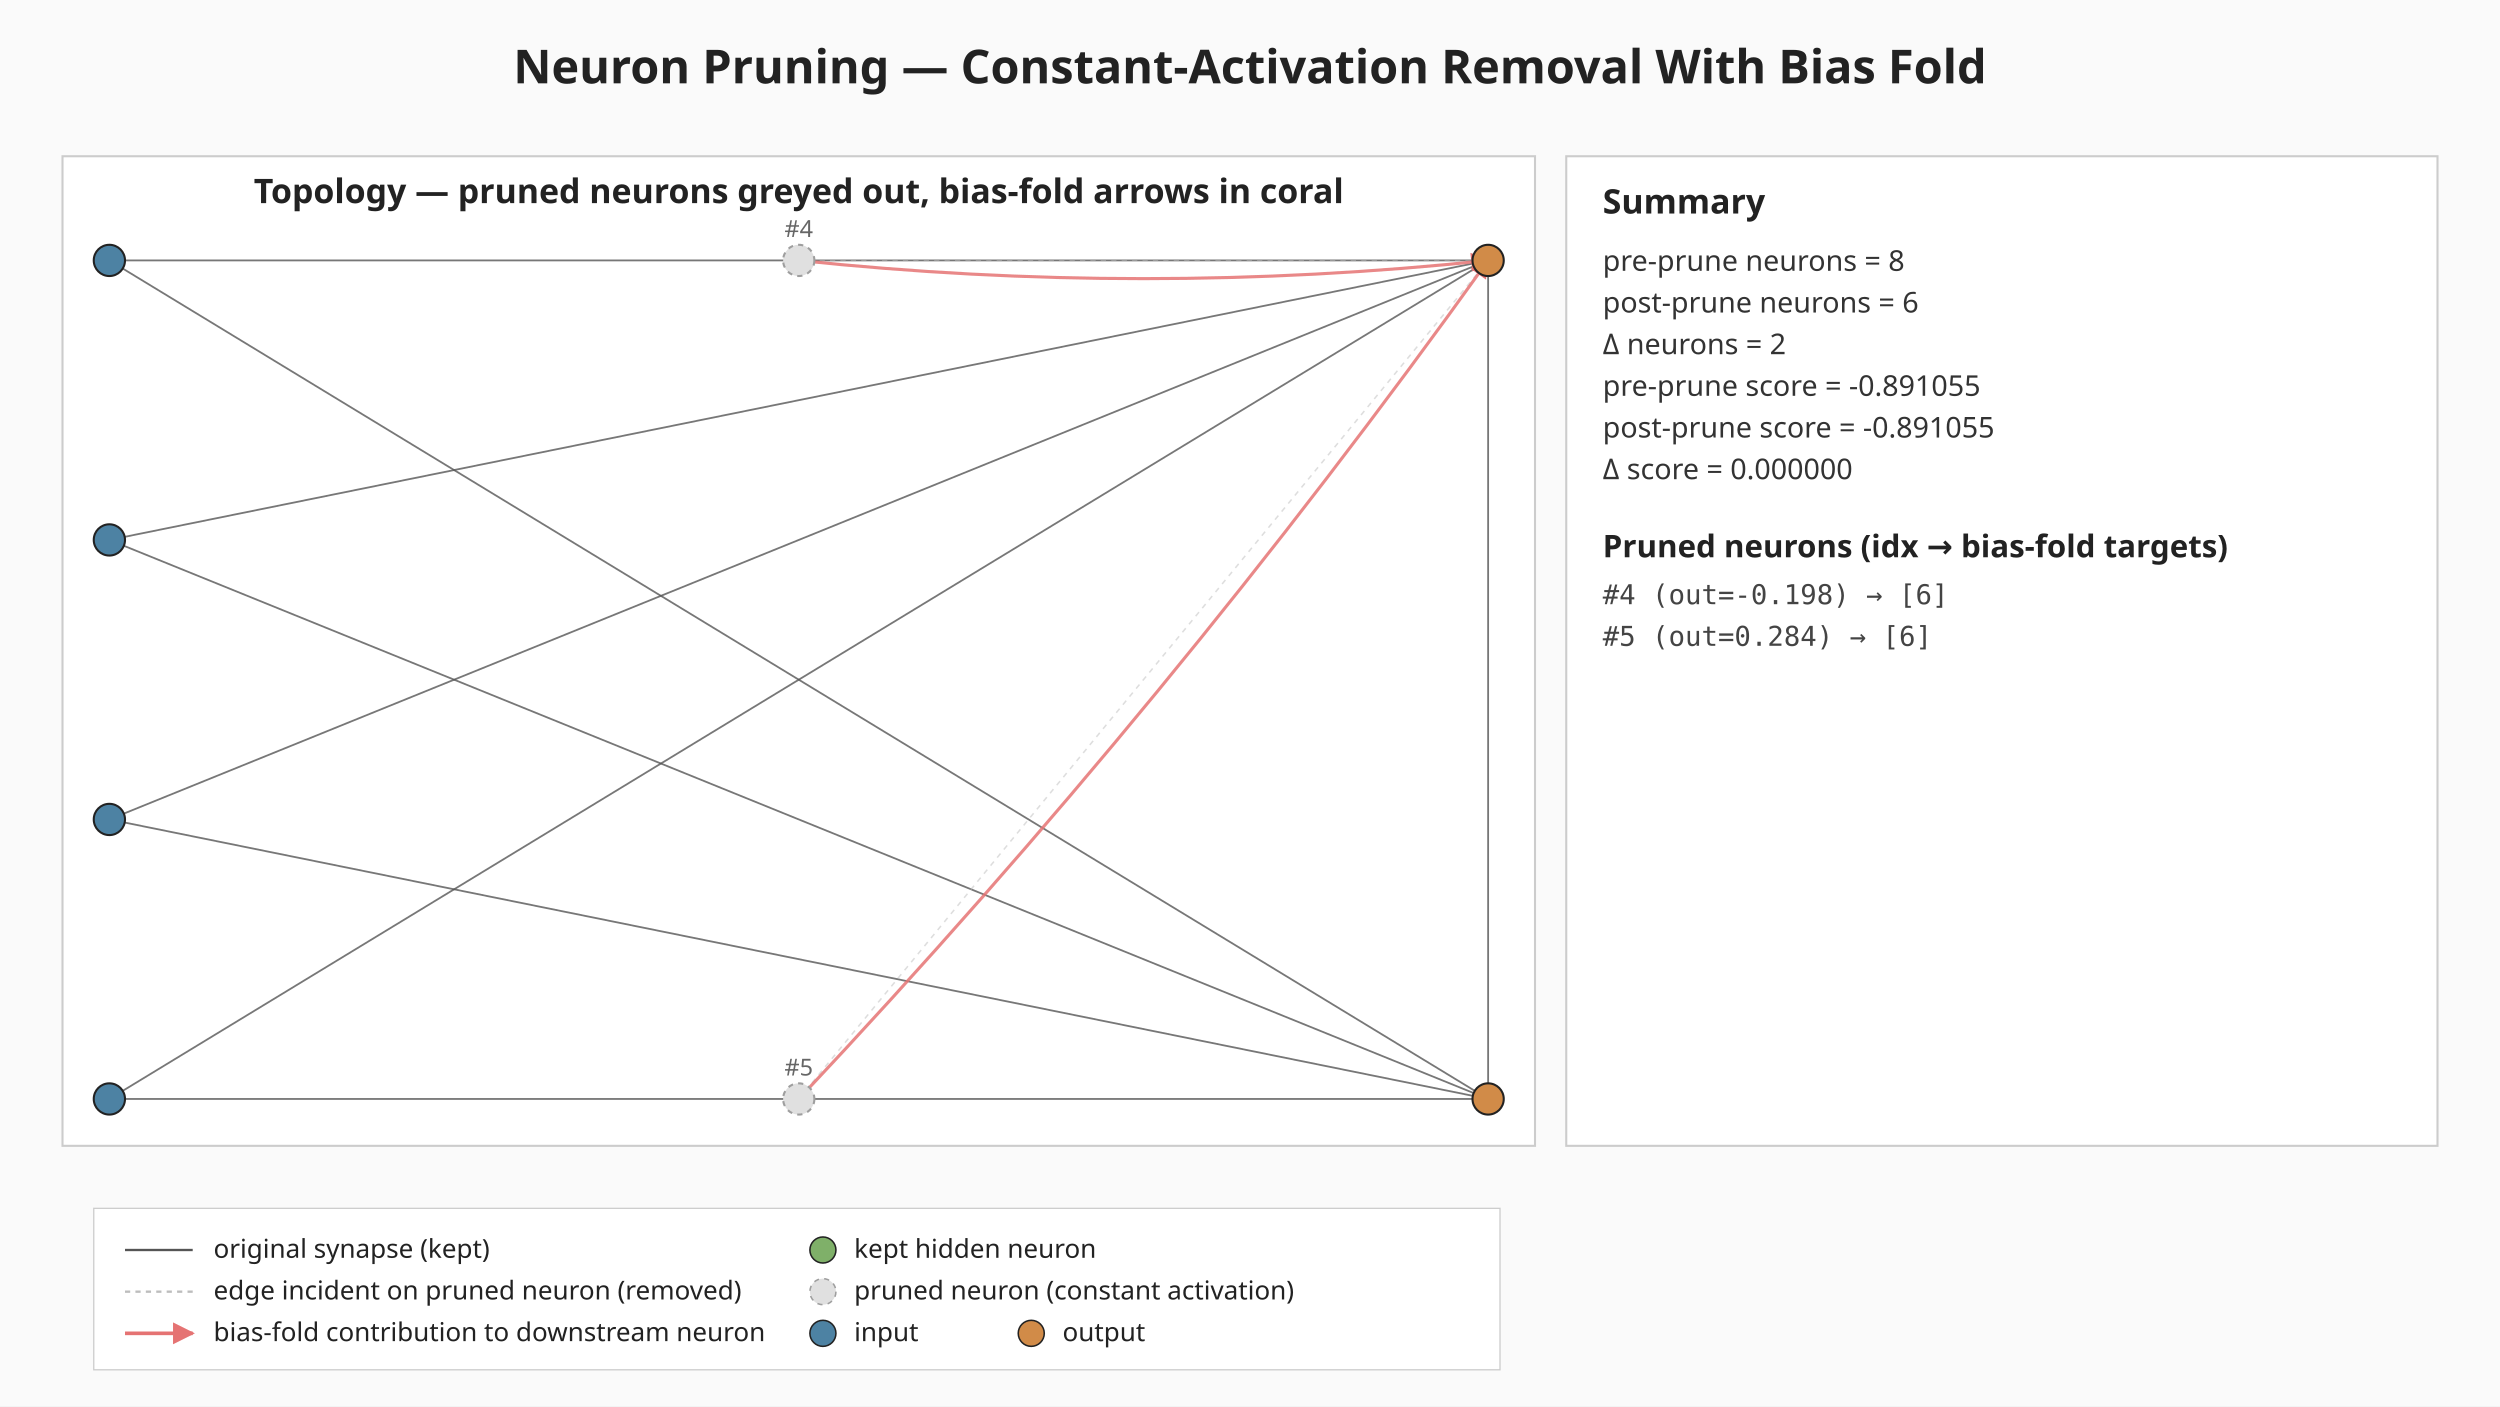
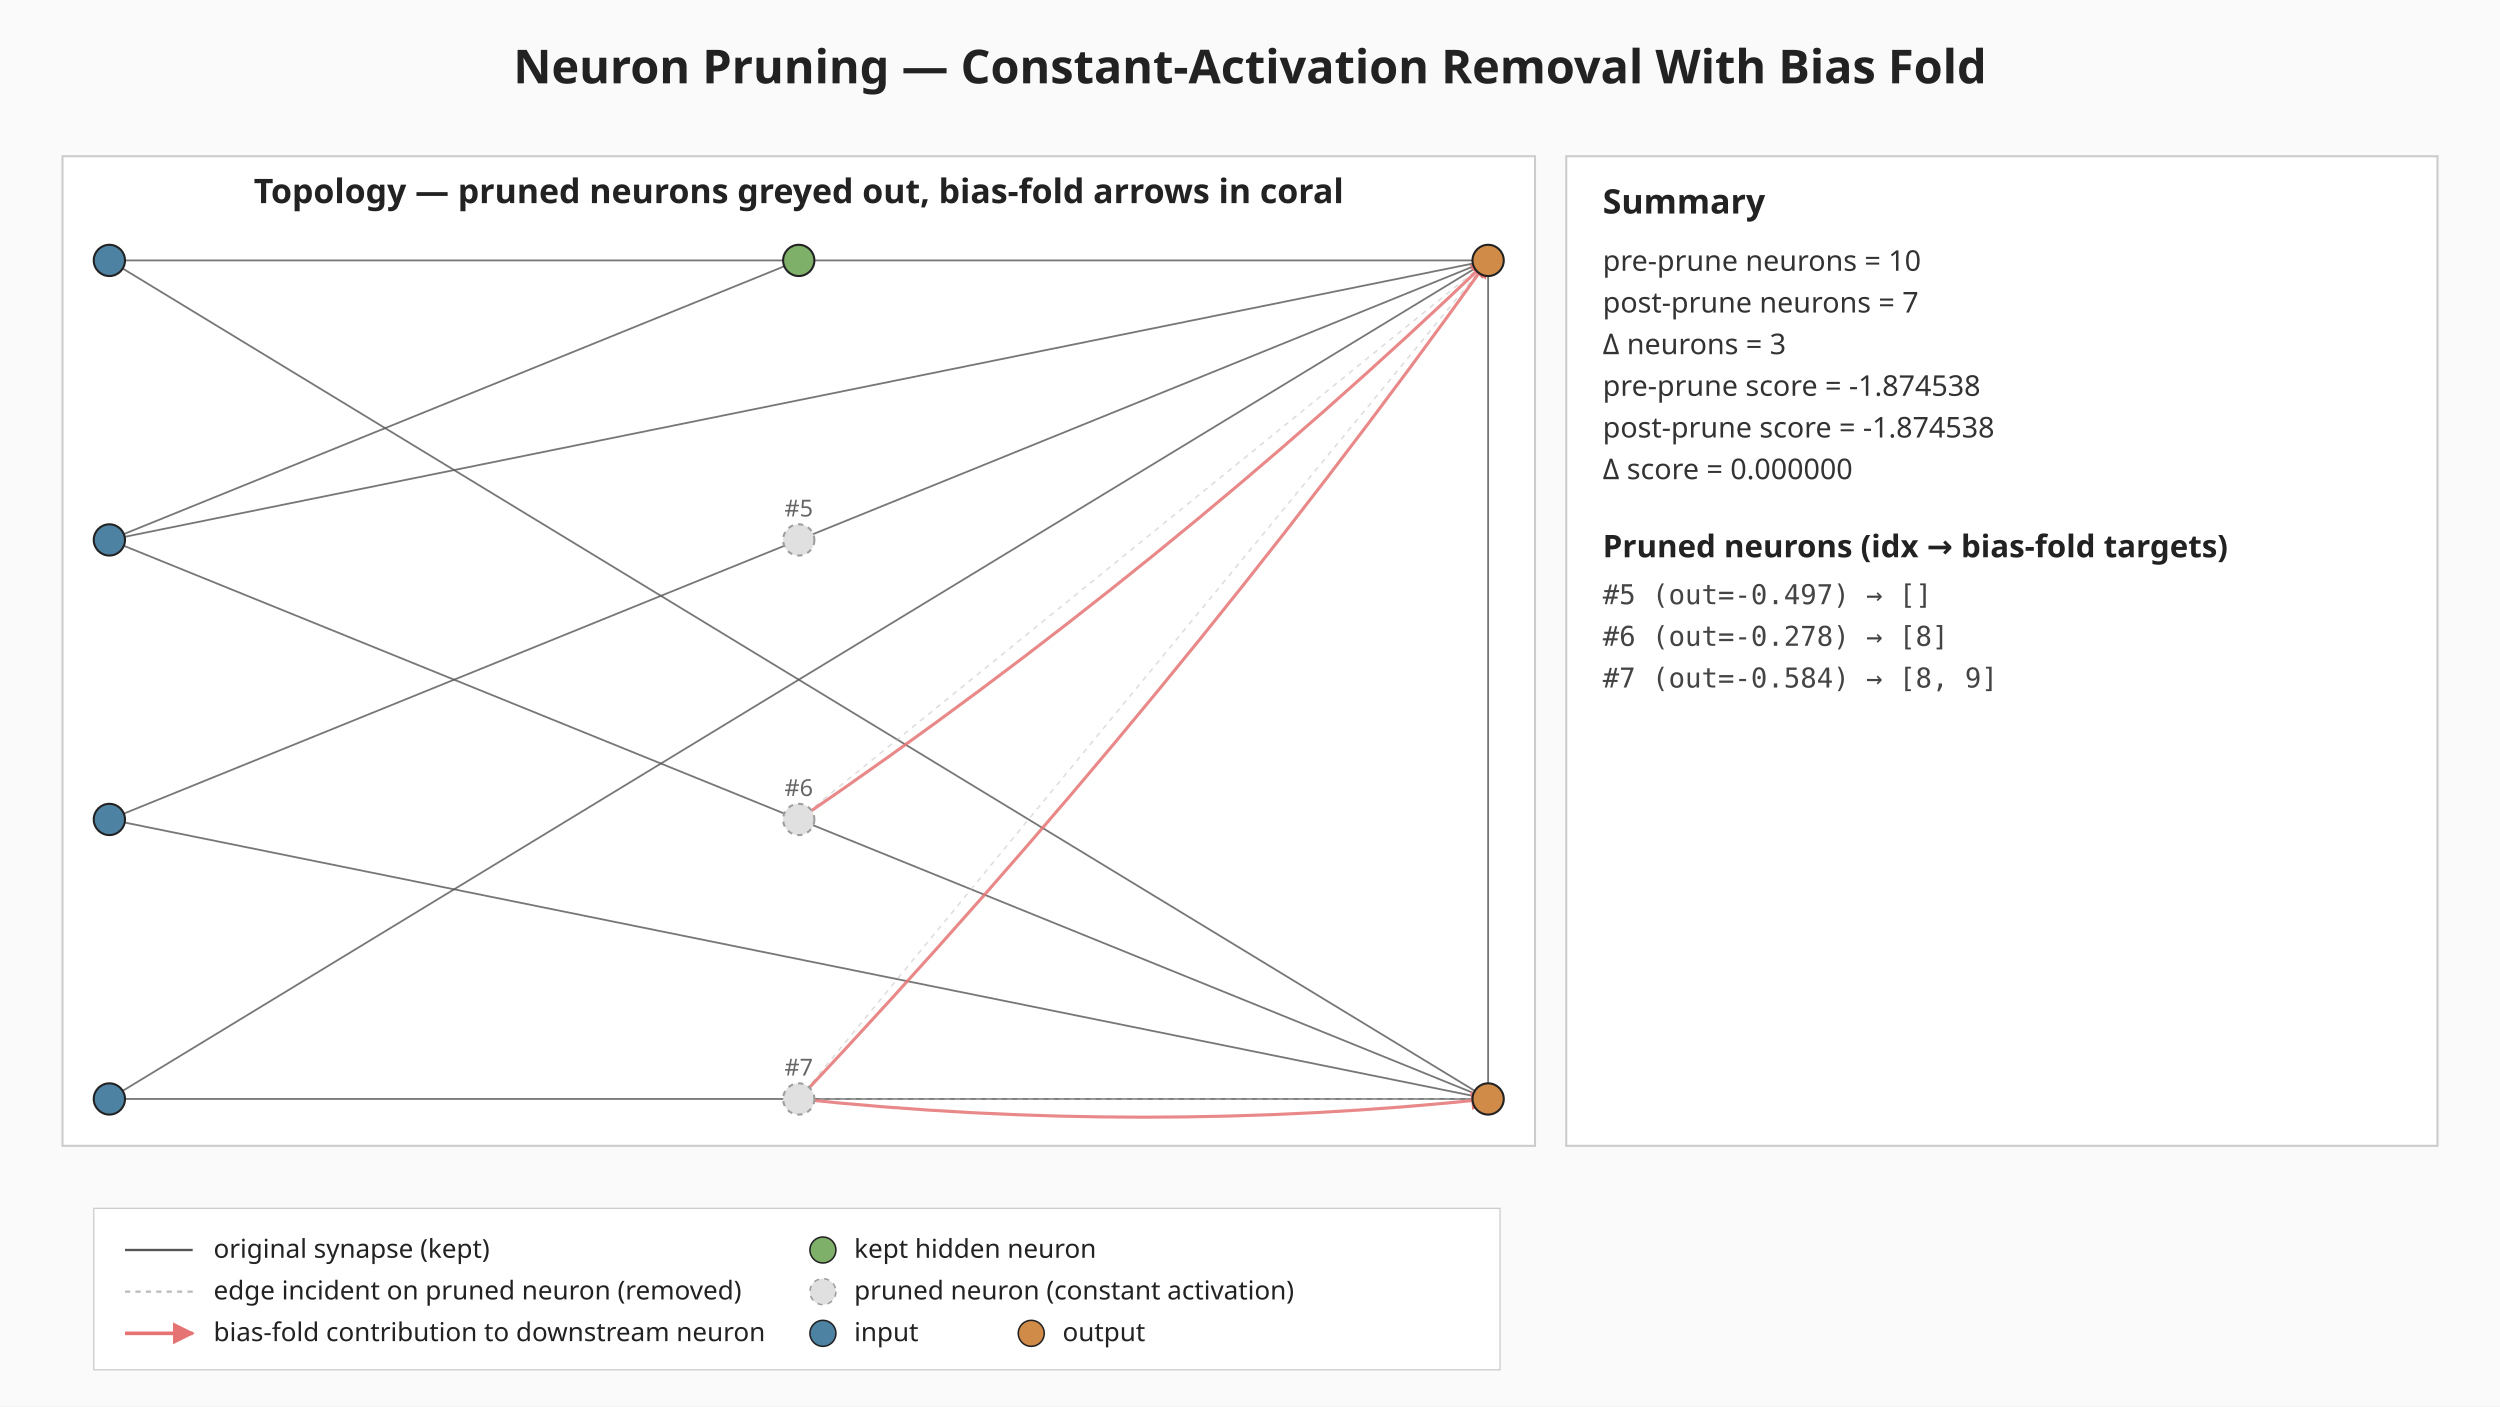
<svg xmlns="http://www.w3.org/2000/svg" viewBox="0 0 960 540" width="960" height="540" role="img" aria-label="Neuron pruning: constant-activation removal with bias fold">
  <defs>
    <marker id="bias-arrow" viewBox="0 0 10 10" refX="9" refY="5" markerWidth="6" markerHeight="6" orient="auto-start-reverse">
      <path d="M0,0 L10,5 L0,10 z" fill="#e57373" />
    </marker>
  </defs>
  <rect width="960" height="540" fill="#fafafa" />
  <text x="480" y="32" text-anchor="middle" font-family="sans-serif" font-size="18" font-weight="bold" fill="#222">Neuron Pruning — Constant-Activation Removal With Bias Fold</text>
  <g class="topology">
    <rect x="24.00" y="60.00" width="565.44" height="380.00" fill="#ffffff" stroke="#cccccc" stroke-width="0.8" />
    <text x="306.72" y="78.00" text-anchor="middle" font-family="sans-serif" font-size="13" font-weight="bold" fill="#222">Topology — pruned neurons greyed out, bias-fold arrows in coral</text>
    <line class="edge-original" x1="42.00" y1="100.00" x2="571.44" y2="100.00" stroke="#555" stroke-width="0.7" stroke-opacity="0.8" />
    <line class="edge-original" x1="42.00" y1="100.00" x2="571.44" y2="422.00" stroke="#555" stroke-width="0.7" stroke-opacity="0.8" />
+     <line class="edge-original" x1="42.00" y1="207.33" x2="306.72" y2="100.00" stroke="#555" stroke-width="0.7" stroke-opacity="0.8" />
    <line class="edge-original" x1="42.00" y1="207.33" x2="571.44" y2="100.00" stroke="#555" stroke-width="0.7" stroke-opacity="0.8" />
    <line class="edge-original" x1="42.00" y1="207.33" x2="571.44" y2="422.00" stroke="#555" stroke-width="0.7" stroke-opacity="0.8" />
    <line class="edge-original" x1="42.00" y1="314.67" x2="571.44" y2="100.00" stroke="#555" stroke-width="0.7" stroke-opacity="0.8" />
    <line class="edge-original" x1="42.00" y1="314.67" x2="571.44" y2="422.00" stroke="#555" stroke-width="0.7" stroke-opacity="0.8" />
    <line class="edge-original" x1="42.00" y1="422.00" x2="571.44" y2="100.00" stroke="#555" stroke-width="0.7" stroke-opacity="0.8" />
    <line class="edge-original" x1="42.00" y1="422.00" x2="571.44" y2="422.00" stroke="#555" stroke-width="0.7" stroke-opacity="0.8" />
    <line class="edge-original" x1="571.44" y1="100.00" x2="571.44" y2="422.00" stroke="#555" stroke-width="0.7" stroke-opacity="0.8" />
-     <line class="edge-pruned" x1="306.72" y1="100.00" x2="571.44" y2="100.00" stroke="#bdbdbd" stroke-width="0.6" stroke-opacity="0.5" stroke-dasharray="2 2" />
+     <line class="edge-pruned" x1="306.72" y1="314.67" x2="571.44" y2="100.00" stroke="#bdbdbd" stroke-width="0.6" stroke-opacity="0.5" stroke-dasharray="2 2" />
    <line class="edge-pruned" x1="306.72" y1="422.00" x2="571.44" y2="100.00" stroke="#bdbdbd" stroke-width="0.6" stroke-opacity="0.5" stroke-dasharray="2 2" />
-     <path class="bias-fold" d="M306.72,100.00 Q439.08,114.00 571.44,100.00" fill="none" stroke="#e57373" stroke-width="1.2" stroke-opacity="0.85" marker-end="url(#bias-arrow)" />
+     <line class="edge-pruned" x1="306.72" y1="422.00" x2="571.44" y2="422.00" stroke="#bdbdbd" stroke-width="0.6" stroke-opacity="0.5" stroke-dasharray="2 2" />
+     <path class="bias-fold" d="M306.72,314.67 Q447.90,218.21 571.44,100.00" fill="none" stroke="#e57373" stroke-width="1.2" stroke-opacity="0.85" marker-end="url(#bias-arrow)" />
    <path class="bias-fold" d="M306.72,422.00 Q449.89,269.89 571.44,100.00" fill="none" stroke="#e57373" stroke-width="1.2" stroke-opacity="0.85" marker-end="url(#bias-arrow)" />
+     <path class="bias-fold" d="M306.72,422.00 Q439.08,436.00 571.44,422.00" fill="none" stroke="#e57373" stroke-width="1.2" stroke-opacity="0.85" marker-end="url(#bias-arrow)" />
    <circle class="neuron-kept" cx="42.00" cy="100.00" r="6" fill="#4d82a3" stroke="#222" stroke-width="0.8" />
    <circle class="neuron-kept" cx="42.00" cy="207.33" r="6" fill="#4d82a3" stroke="#222" stroke-width="0.8" />
    <circle class="neuron-kept" cx="42.00" cy="314.67" r="6" fill="#4d82a3" stroke="#222" stroke-width="0.8" />
    <circle class="neuron-kept" cx="42.00" cy="422.00" r="6" fill="#4d82a3" stroke="#222" stroke-width="0.8" />
-     <circle class="neuron-pruned" cx="306.72" cy="100.00" r="6" fill="#e0e0e0" stroke="#9e9e9e" stroke-width="0.8" stroke-dasharray="2 2" />
+     <circle class="neuron-kept" cx="306.72" cy="100.00" r="6" fill="#7fb069" stroke="#222" stroke-width="0.8" />
+     <circle class="neuron-pruned" cx="306.72" cy="207.33" r="6" fill="#e0e0e0" stroke="#9e9e9e" stroke-width="0.8" stroke-dasharray="2 2" />
+     <circle class="neuron-pruned" cx="306.72" cy="314.67" r="6" fill="#e0e0e0" stroke="#9e9e9e" stroke-width="0.8" stroke-dasharray="2 2" />
    <circle class="neuron-pruned" cx="306.72" cy="422.00" r="6" fill="#e0e0e0" stroke="#9e9e9e" stroke-width="0.8" stroke-dasharray="2 2" />
    <circle class="neuron-kept" cx="571.44" cy="100.00" r="6" fill="#d18b48" stroke="#222" stroke-width="0.8" />
    <circle class="neuron-kept" cx="571.44" cy="422.00" r="6" fill="#d18b48" stroke="#222" stroke-width="0.8" />
-     <text x="306.72" y="91.00" text-anchor="middle" font-family="sans-serif" font-size="9" fill="#666">#4</text>
-     <text x="306.72" y="413.00" text-anchor="middle" font-family="sans-serif" font-size="9" fill="#666">#5</text>
+     <text x="306.72" y="198.33" text-anchor="middle" font-family="sans-serif" font-size="9" fill="#666">#5</text>
+     <text x="306.72" y="305.67" text-anchor="middle" font-family="sans-serif" font-size="9" fill="#666">#6</text>
+     <text x="306.72" y="413.00" text-anchor="middle" font-family="sans-serif" font-size="9" fill="#666">#7</text>
  </g>
  <g class="summary">
    <rect x="601.44" y="60.00" width="334.56" height="380.00" fill="#ffffff" stroke="#cccccc" stroke-width="0.8" />
    <text x="615.44" y="82.00" font-family="sans-serif" font-size="13" font-weight="bold" fill="#222">Summary</text>
-     <text x="615.44" y="104.00" font-family="sans-serif" font-size="11" fill="#333">pre-prune  neurons = 8</text>
-     <text x="615.44" y="120.00" font-family="sans-serif" font-size="11" fill="#333">post-prune neurons = 6</text>
-     <text x="615.44" y="136.00" font-family="sans-serif" font-size="11" fill="#333">Δ neurons = 2</text>
-     <text x="615.44" y="152.00" font-family="sans-serif" font-size="11" fill="#333">pre-prune  score = -0.891055</text>
-     <text x="615.44" y="168.00" font-family="sans-serif" font-size="11" fill="#333">post-prune score = -0.891055</text>
+     <text x="615.44" y="104.00" font-family="sans-serif" font-size="11" fill="#333">pre-prune  neurons = 10</text>
+     <text x="615.44" y="120.00" font-family="sans-serif" font-size="11" fill="#333">post-prune neurons = 7</text>
+     <text x="615.44" y="136.00" font-family="sans-serif" font-size="11" fill="#333">Δ neurons = 3</text>
+     <text x="615.44" y="152.00" font-family="sans-serif" font-size="11" fill="#333">pre-prune  score = -1.874538</text>
+     <text x="615.44" y="168.00" font-family="sans-serif" font-size="11" fill="#333">post-prune score = -1.874538</text>
    <text x="615.44" y="184.00" font-family="sans-serif" font-size="11" fill="#333">Δ score = 0.000000</text>
    <text x="615.44" y="214.00" font-family="sans-serif" font-size="12" font-weight="bold" fill="#222">Pruned neurons (idx → bias-fold targets)</text>
-     <text x="615.44" y="232.00" font-family="monospace" font-size="10.5" fill="#444">#4 (out=-0.198) → [6]</text>
-     <text x="615.44" y="248.00" font-family="monospace" font-size="10.5" fill="#444">#5 (out=0.284) → [6]</text>
+     <text x="615.44" y="232.00" font-family="monospace" font-size="10.5" fill="#444">#5 (out=-0.497) → []</text>
+     <text x="615.44" y="248.00" font-family="monospace" font-size="10.5" fill="#444">#6 (out=-0.278) → [8]</text>
+     <text x="615.44" y="264.00" font-family="monospace" font-size="10.5" fill="#444">#7 (out=-0.584) → [8, 9]</text>
  </g>
  <g class="legend" font-family="sans-serif" font-size="10" fill="#222">
    <rect x="36.00" y="464.00" width="540" height="62" fill="#ffffff" fill-opacity="0.92" stroke="#cccccc" stroke-width="0.5" />
    <line x1="48.00" y1="480.00" x2="74.00" y2="480.00" stroke="#555" stroke-width="0.9" />
    <text x="82.00" y="483.00">original synapse (kept)</text>
    <line x1="48.00" y1="496.00" x2="74.00" y2="496.00" stroke="#bdbdbd" stroke-width="0.9" stroke-dasharray="2 2" />
    <text x="82.00" y="499.00">edge incident on pruned neuron (removed)</text>
    <line x1="48.00" y1="512.00" x2="74.00" y2="512.00" stroke="#e57373" stroke-width="1.4" marker-end="url(#bias-arrow)" />
    <text x="82.00" y="515.00">bias-fold contribution to downstream neuron</text>
    <circle cx="316.00" cy="480.00" r="5" fill="#7fb069" stroke="#222" stroke-width="0.6" />
    <text x="328.00" y="483.00">kept hidden neuron</text>
    <circle cx="316.00" cy="496.00" r="5" fill="#e0e0e0" stroke="#9e9e9e" stroke-width="0.6" stroke-dasharray="2 2" />
    <text x="328.00" y="499.00">pruned neuron (constant activation)</text>
    <circle cx="316.00" cy="512.00" r="5" fill="#4d82a3" stroke="#222" stroke-width="0.6" />
    <text x="328.00" y="515.00">input</text>
    <circle cx="396.00" cy="512.00" r="5" fill="#d18b48" stroke="#222" stroke-width="0.6" />
    <text x="408.00" y="515.00">output</text>
  </g>
</svg>
